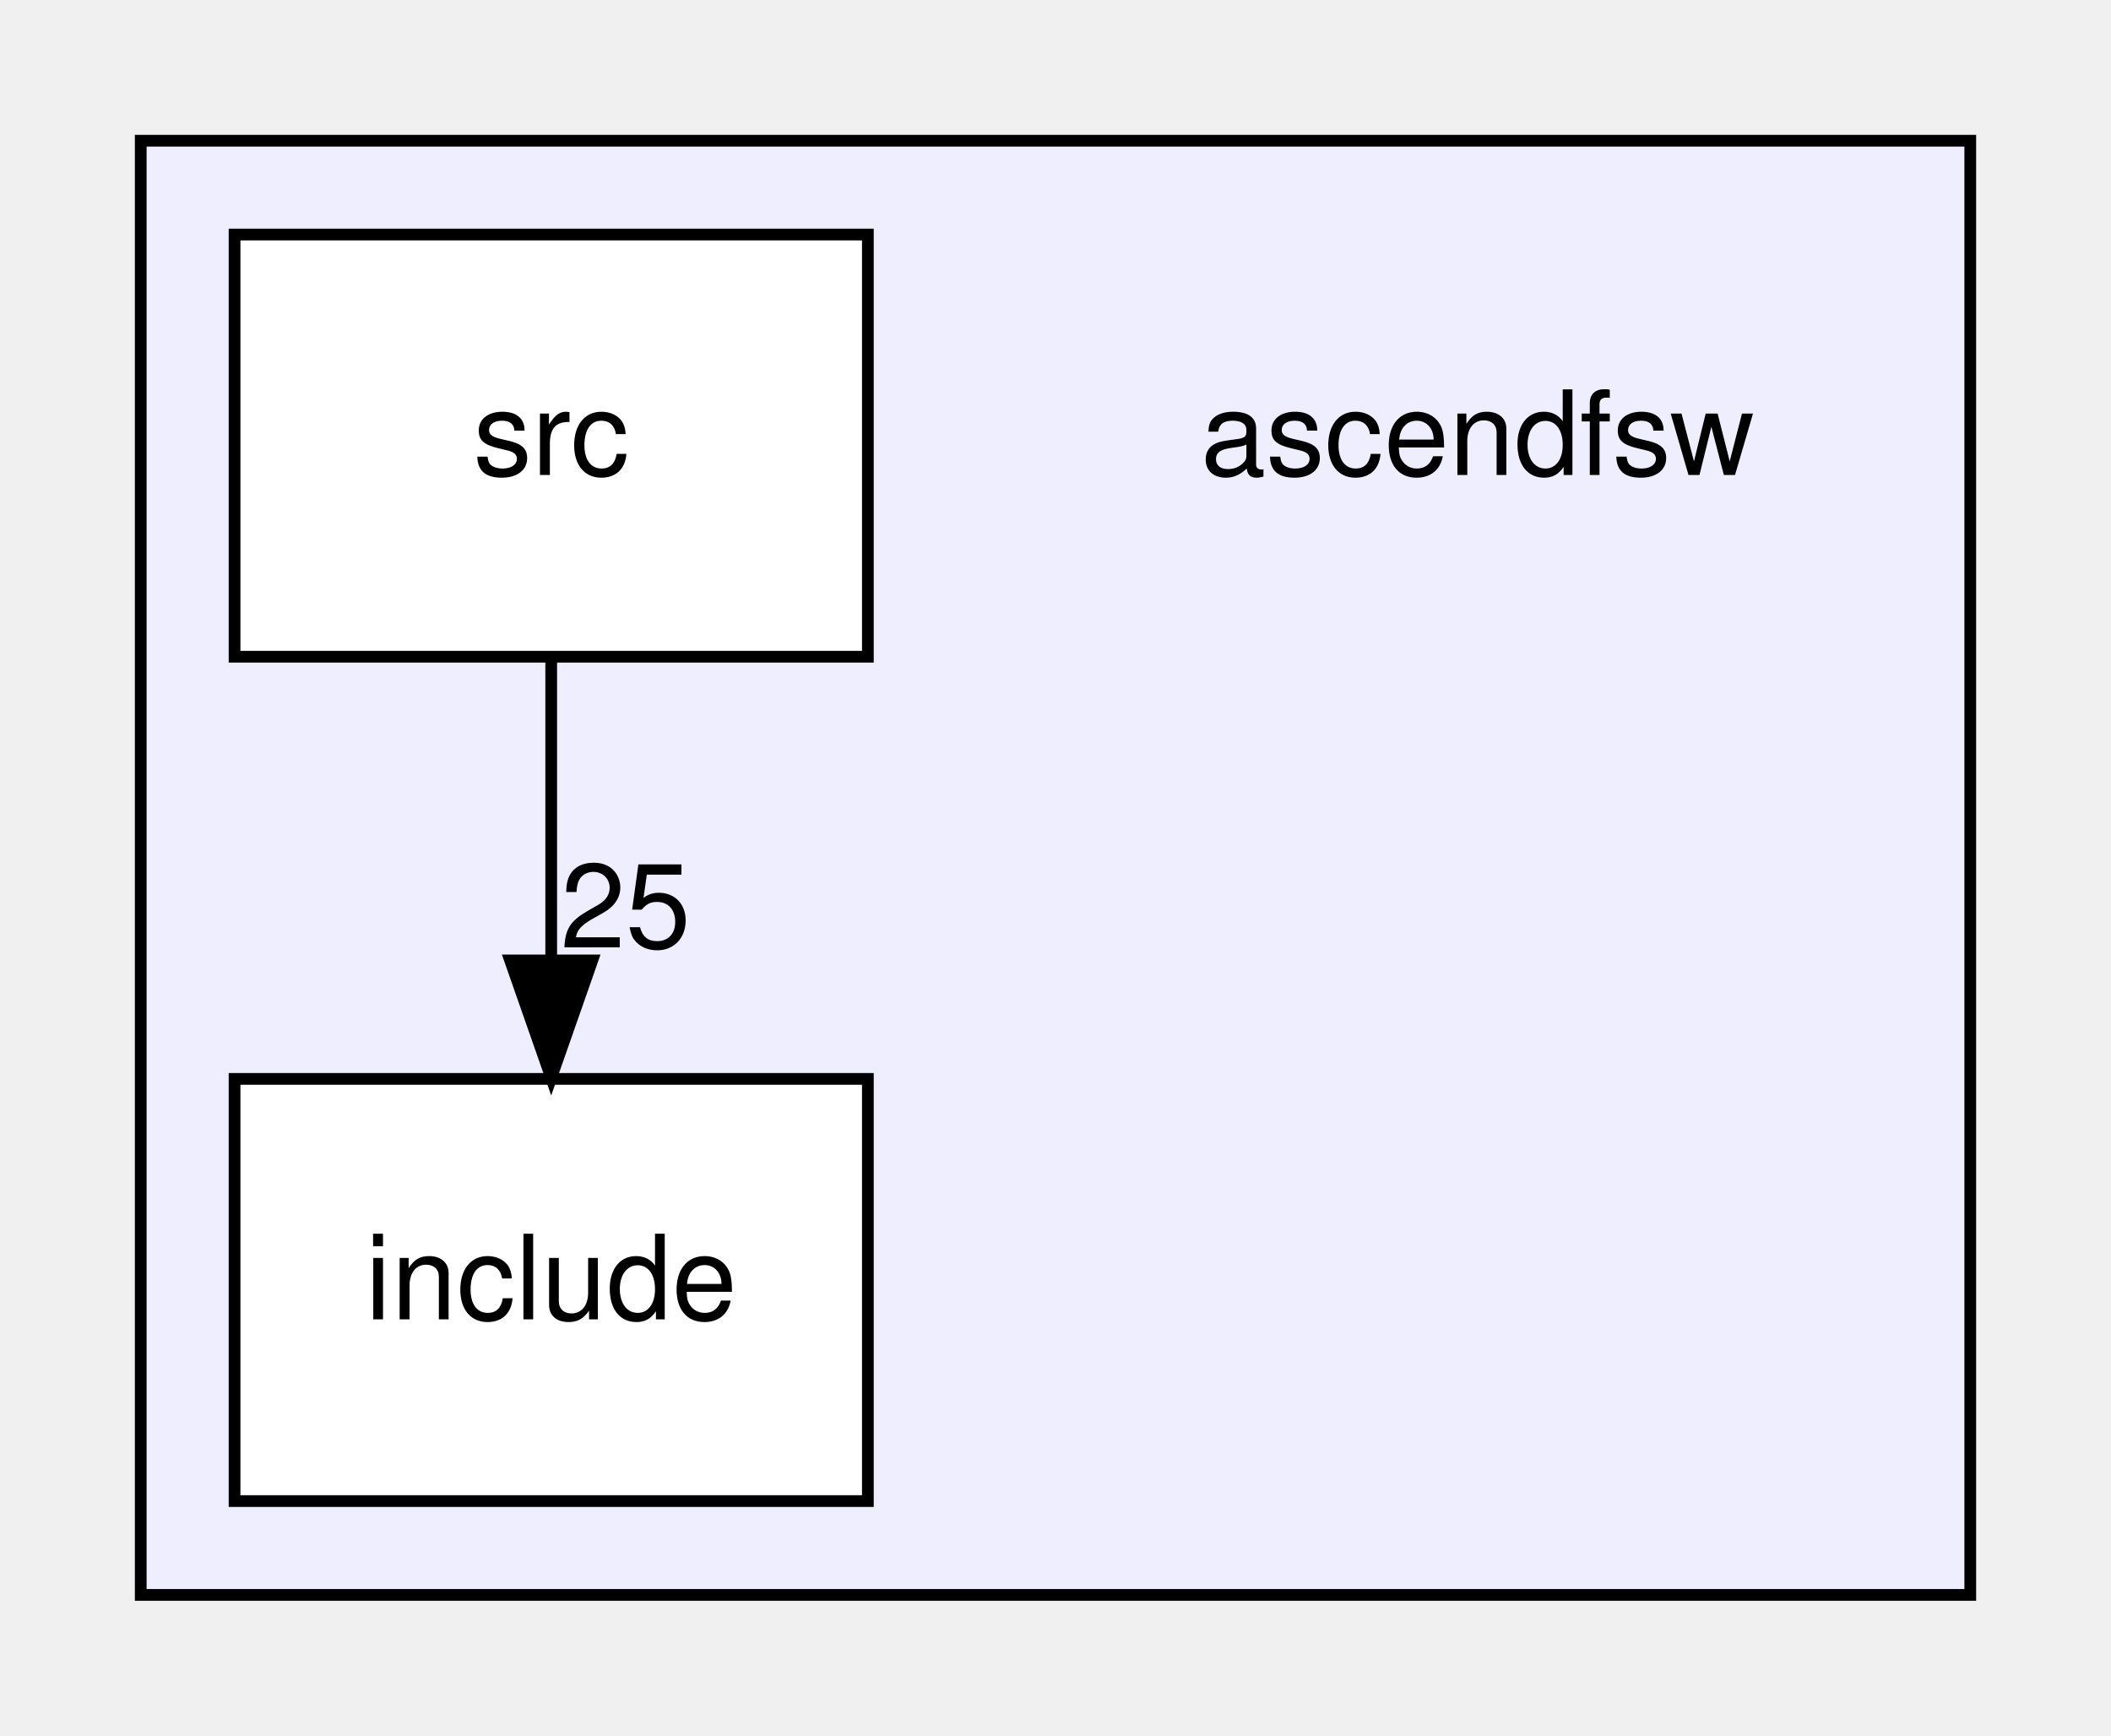
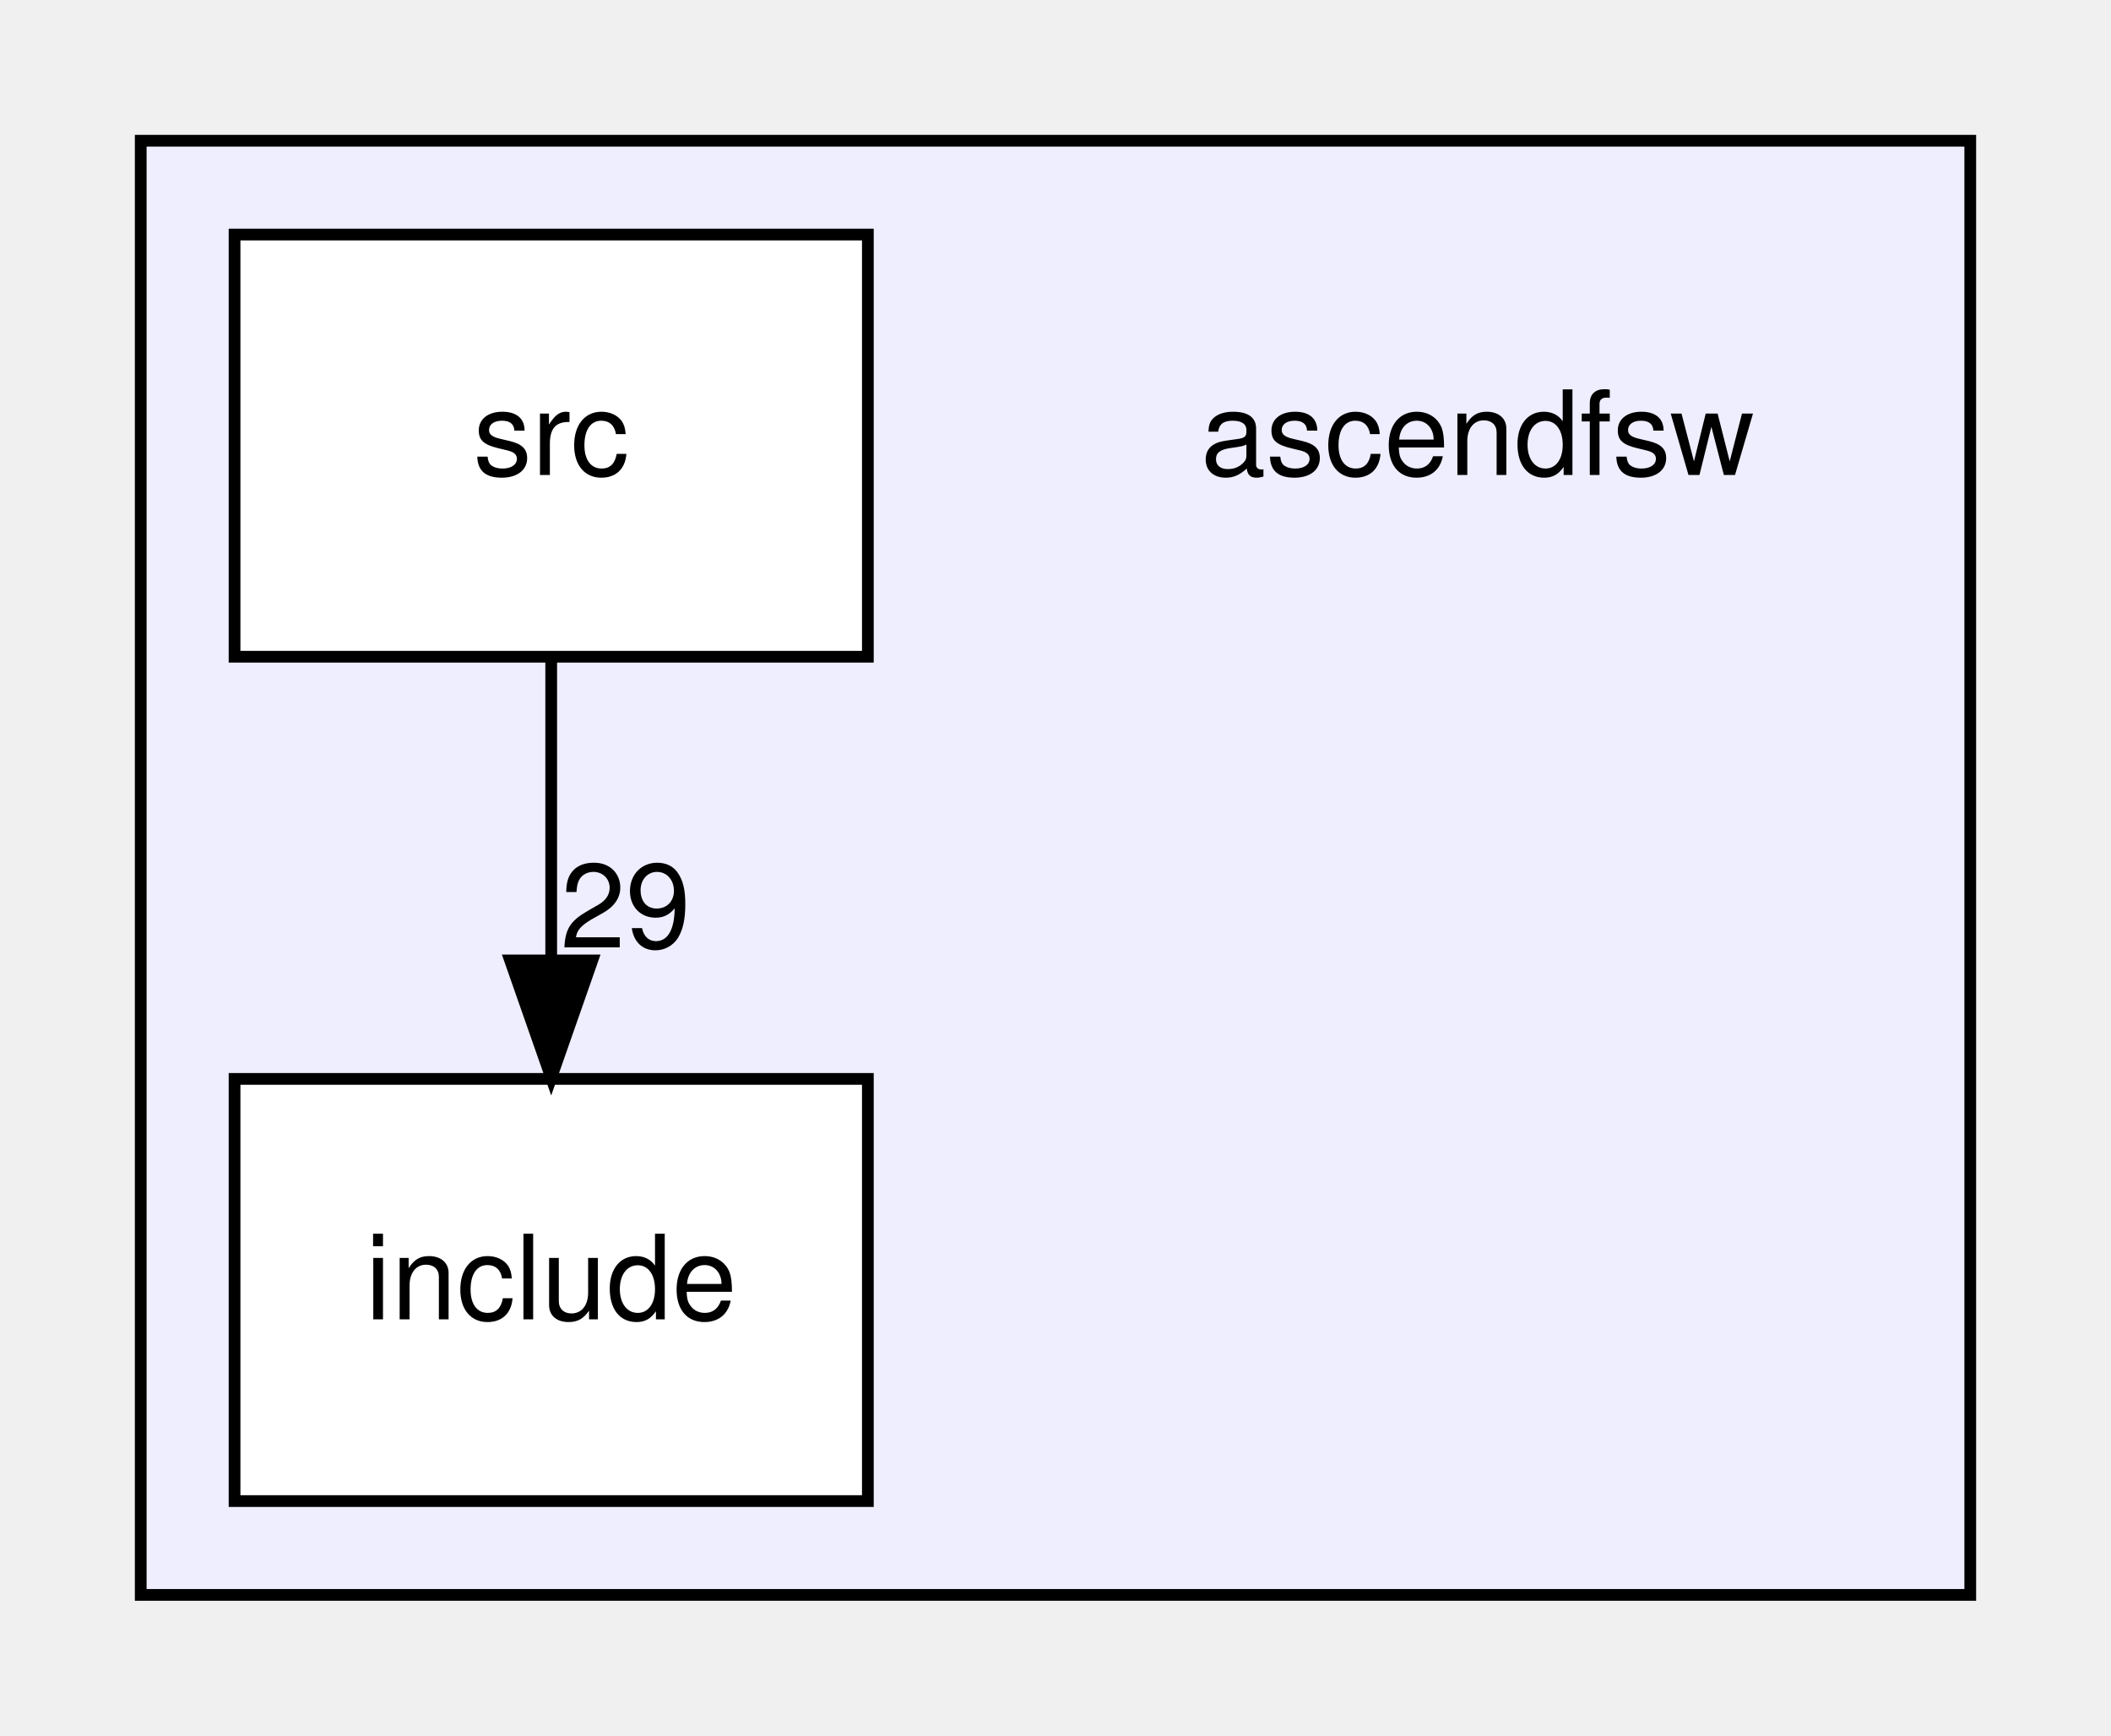
<svg xmlns="http://www.w3.org/2000/svg" xmlns:xlink="http://www.w3.org/1999/xlink" width="180pt" height="148pt" viewBox="0.00 0.00 180.00 148.00">
  <g id="graph0" class="graph" transform="scale(1 1) rotate(0) translate(4 144)">
    <g id="clust1" class="cluster">
      <g id="a_clust1">
        <a xlink:href="dir_ff455c5362987bedc71331f2f73f324a.html" target="_top">
          <polygon fill="#eeeeff" stroke="black" points="8,-8 8,-132 164,-132 164,-8 8,-8" />
        </a>
      </g>
    </g>
    <g id="node1" class="node">
      <text text-anchor="middle" x="122" y="-103.5" font-family="Helvetica,sans-Serif" font-size="10.00">ascendfsw</text>
    </g>
    <g id="node2" class="node">
      <g id="a_node2">
        <a xlink:href="dir_598cc9471c9d54adc06440bf1ece3782.html" target="_top" xlink:title="include">
          <polygon fill="white" stroke="black" points="70,-52 16,-52 16,-16 70,-16 70,-52" />
          <text text-anchor="middle" x="43" y="-31.5" font-family="Helvetica,sans-Serif" font-size="10.00">include</text>
        </a>
      </g>
    </g>
    <g id="node3" class="node">
      <g id="a_node3">
        <a xlink:href="dir_d7d498d630d77a78877888d5961eb9e9.html" target="_top" xlink:title="src">
          <polygon fill="white" stroke="black" points="70,-124 16,-124 16,-88 70,-88 70,-124" />
          <text text-anchor="middle" x="43" y="-103.5" font-family="Helvetica,sans-Serif" font-size="10.00">src</text>
        </a>
      </g>
    </g>
    <g id="edge1" class="edge">
      <path fill="none" stroke="black" d="M43,-87.7C43,-79.98 43,-70.71 43,-62.11" />
      <polygon fill="black" stroke="black" points="46.5,-62.1 43,-52.1 39.5,-62.1 46.5,-62.1" />
      <g id="a_edge1-headlabel">
-         <a xlink:href="dir_000001_000002.html" target="_top" xlink:title="25">
-           <text text-anchor="middle" x="49.34" y="-63.2" font-family="Helvetica,sans-Serif" font-size="10.00">25</text>
+         <a xlink:href="dir_000001_000002.html" target="_top" xlink:title="29">
+           <text text-anchor="middle" x="49.34" y="-63.2" font-family="Helvetica,sans-Serif" font-size="10.00">29</text>
        </a>
      </g>
    </g>
  </g>
</svg>
